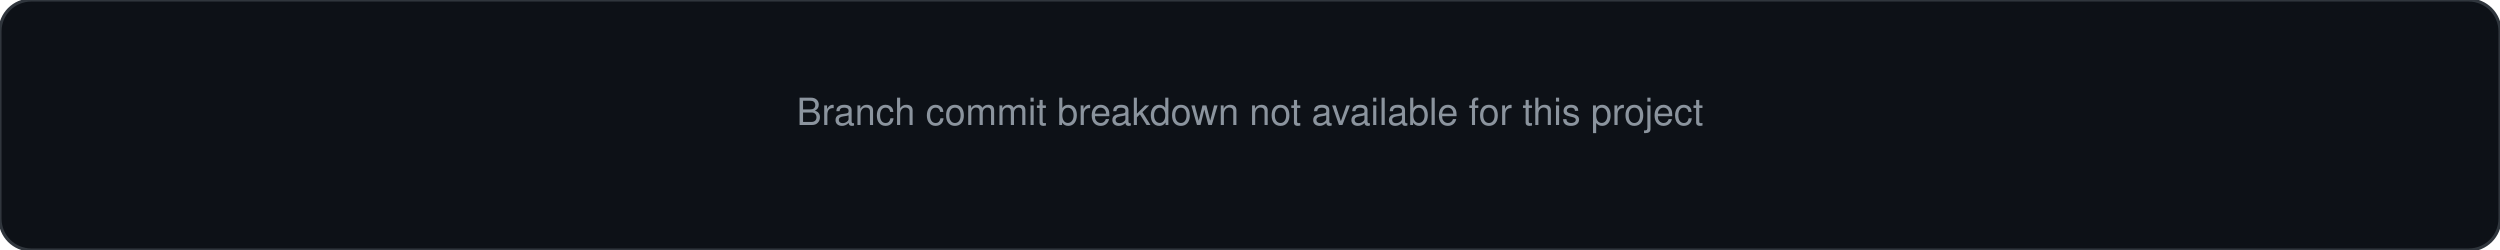
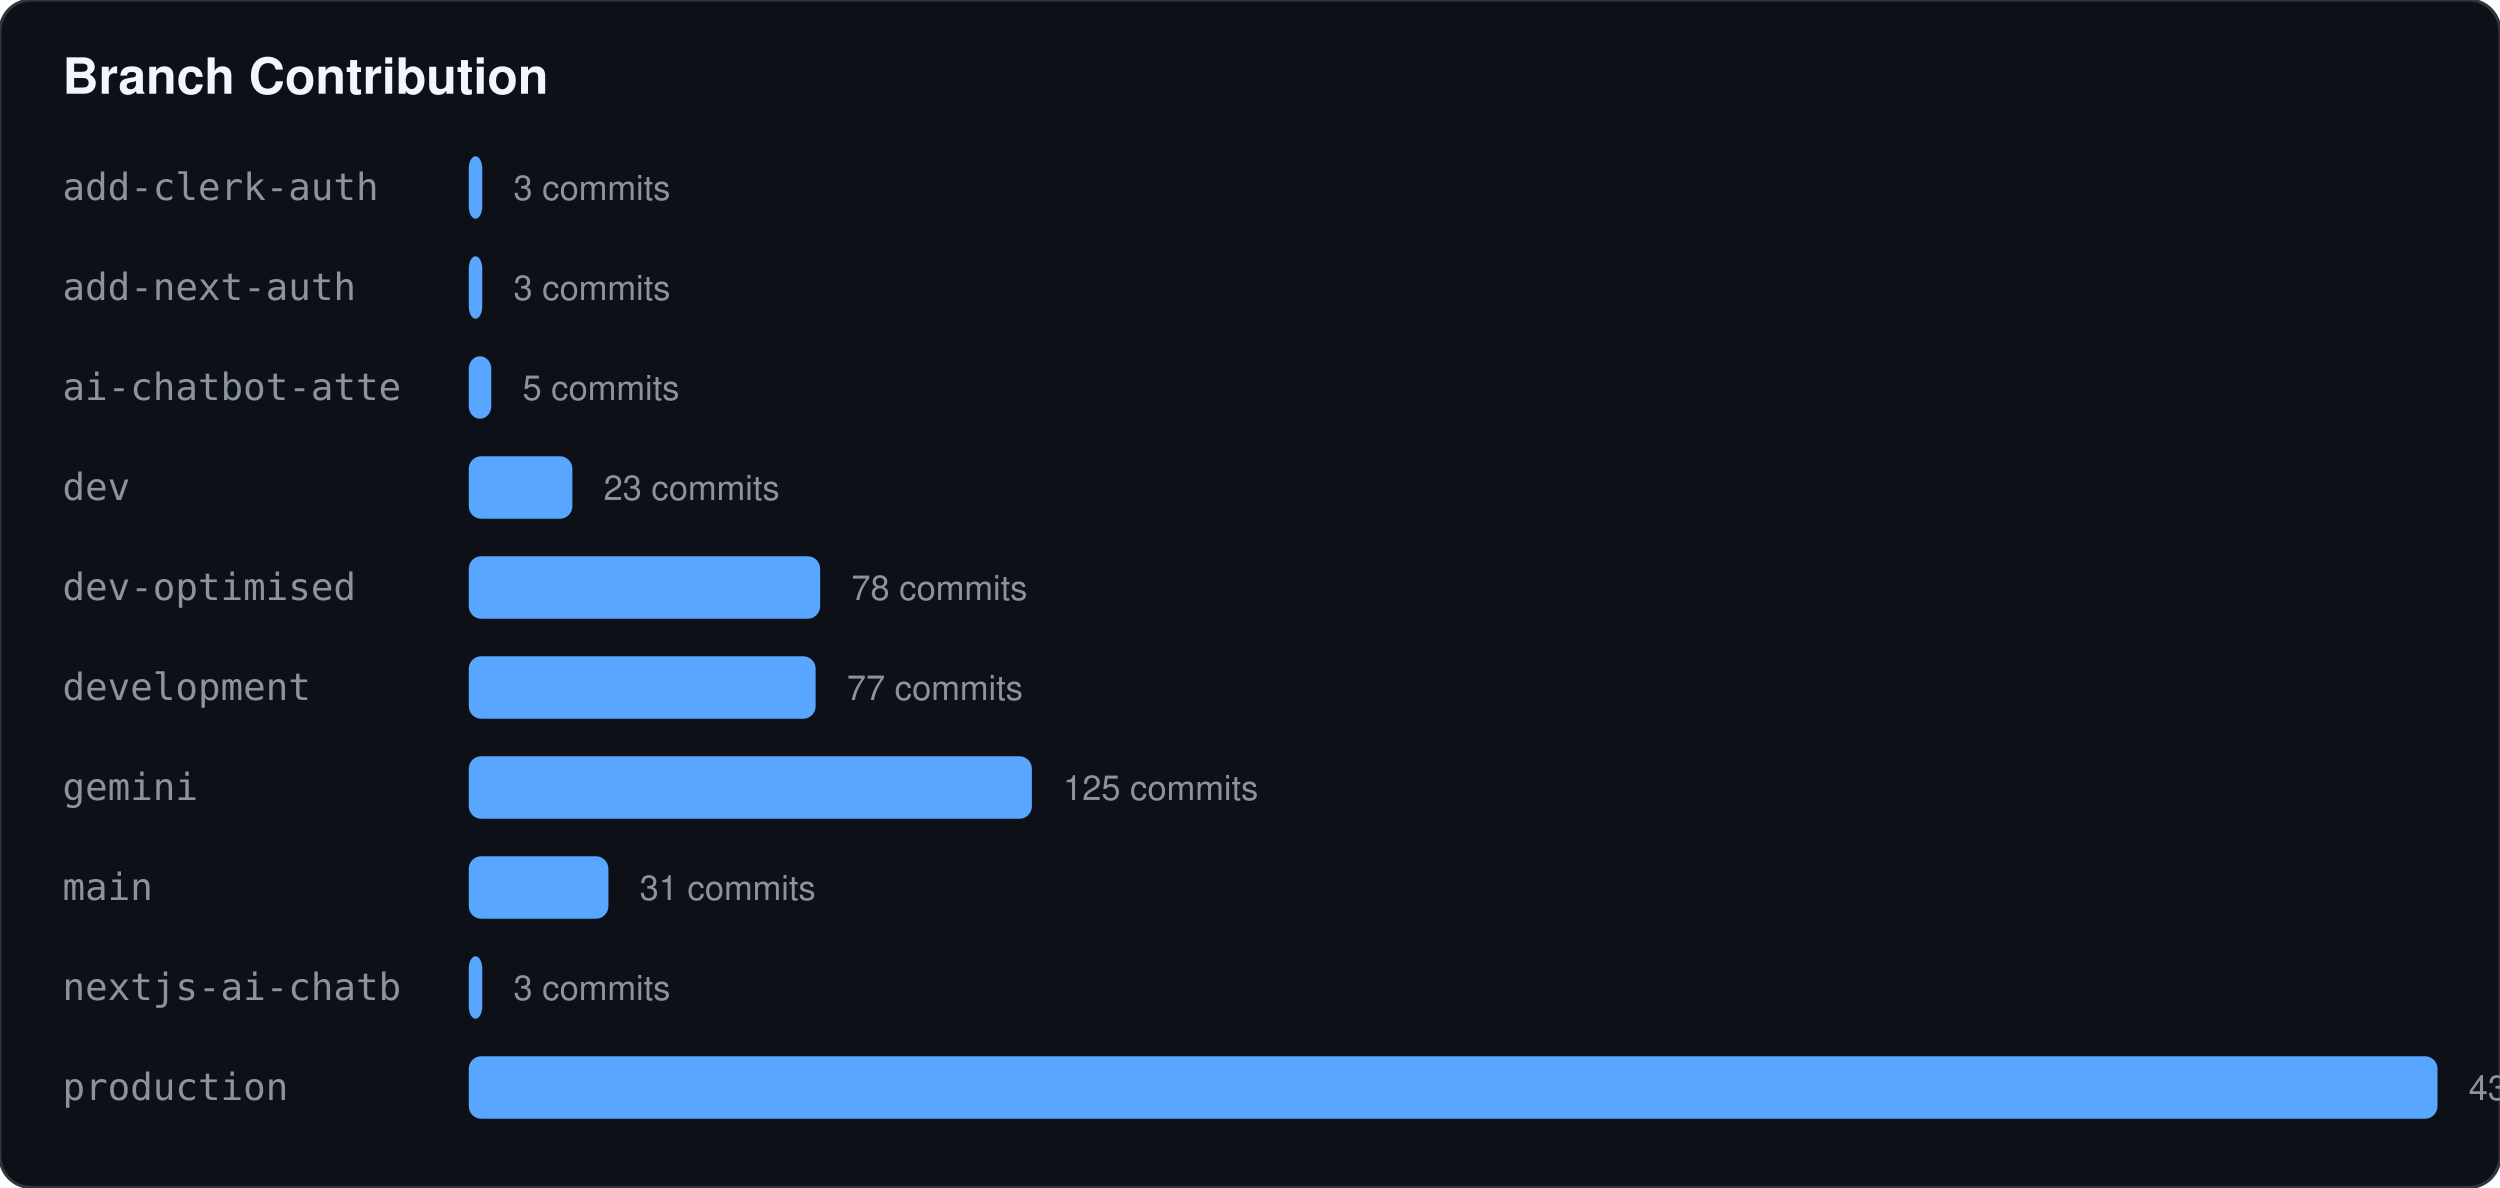
- <svg xmlns="http://www.w3.org/2000/svg" width="800" height="80">
+ <svg xmlns="http://www.w3.org/2000/svg" width="800" height="380">
  <rect width="100%" height="100%" fill="#0d1117" stroke="#30363d" rx="10" />
-   <text x="50%" y="50%" text-anchor="middle" fill="#8b949e" font-family="-apple-system,BlinkMacSystemFont,Segoe UI,Helvetica,Arial,sans-serif" font-size="12">Branch commit breakdown not available for this project</text>
+   <text x="20" y="30" fill="#f0f6fc" font-family="-apple-system,BlinkMacSystemFont,Segoe UI,Helvetica,Arial,sans-serif" font-size="16" font-weight="bold">Branch Contribution</text>
+   <text x="20" y="64" fill="#8b949e" font-family="monospace" font-size="12">add-clerk-auth</text>
+   <rect x="150" y="50" width="4.325" height="20" fill="#58a6ff" rx="4" />
+   <text x="164.325" y="64" fill="#8b949e" font-family="-apple-system,BlinkMacSystemFont,Segoe UI,Helvetica,Arial,sans-serif" font-size="11">3 commits</text>
+   <text x="20" y="96" fill="#8b949e" font-family="monospace" font-size="12">add-next-auth</text>
+   <rect x="150" y="82" width="4.325" height="20" fill="#58a6ff" rx="4" />
+   <text x="164.325" y="96" fill="#8b949e" font-family="-apple-system,BlinkMacSystemFont,Segoe UI,Helvetica,Arial,sans-serif" font-size="11">3 commits</text>
+   <text x="20" y="128" fill="#8b949e" font-family="monospace" font-size="12">ai-chatbot-atte</text>
+   <rect x="150" y="114" width="7.208" height="20" fill="#58a6ff" rx="4" />
+   <text x="167.208" y="128" fill="#8b949e" font-family="-apple-system,BlinkMacSystemFont,Segoe UI,Helvetica,Arial,sans-serif" font-size="11">5 commits</text>
+   <text x="20" y="160" fill="#8b949e" font-family="monospace" font-size="12">dev</text>
+   <rect x="150" y="146" width="33.158" height="20" fill="#58a6ff" rx="4" />
+   <text x="193.158" y="160" fill="#8b949e" font-family="-apple-system,BlinkMacSystemFont,Segoe UI,Helvetica,Arial,sans-serif" font-size="11">23 commits</text>
+   <text x="20" y="192" fill="#8b949e" font-family="monospace" font-size="12">dev-optimised</text>
+   <rect x="150" y="178" width="112.449" height="20" fill="#58a6ff" rx="4" />
+   <text x="272.449" y="192" fill="#8b949e" font-family="-apple-system,BlinkMacSystemFont,Segoe UI,Helvetica,Arial,sans-serif" font-size="11">78 commits</text>
+   <text x="20" y="224" fill="#8b949e" font-family="monospace" font-size="12">development</text>
+   <rect x="150" y="210" width="111.007" height="20" fill="#58a6ff" rx="4" />
+   <text x="271.007" y="224" fill="#8b949e" font-family="-apple-system,BlinkMacSystemFont,Segoe UI,Helvetica,Arial,sans-serif" font-size="11">77 commits</text>
+   <text x="20" y="256" fill="#8b949e" font-family="monospace" font-size="12">gemini</text>
+   <rect x="150" y="242" width="180.206" height="20" fill="#58a6ff" rx="4" />
+   <text x="340.206" y="256" fill="#8b949e" font-family="-apple-system,BlinkMacSystemFont,Segoe UI,Helvetica,Arial,sans-serif" font-size="11">125 commits</text>
+   <text x="20" y="288" fill="#8b949e" font-family="monospace" font-size="12">main</text>
+   <rect x="150" y="274" width="44.691" height="20" fill="#58a6ff" rx="4" />
+   <text x="204.691" y="288" fill="#8b949e" font-family="-apple-system,BlinkMacSystemFont,Segoe UI,Helvetica,Arial,sans-serif" font-size="11">31 commits</text>
+   <text x="20" y="320" fill="#8b949e" font-family="monospace" font-size="12">nextjs-ai-chatb</text>
+   <rect x="150" y="306" width="4.325" height="20" fill="#58a6ff" rx="4" />
+   <text x="164.325" y="320" fill="#8b949e" font-family="-apple-system,BlinkMacSystemFont,Segoe UI,Helvetica,Arial,sans-serif" font-size="11">3 commits</text>
+   <text x="20" y="352" fill="#8b949e" font-family="monospace" font-size="12">production</text>
+   <rect x="150" y="338" width="630" height="20" fill="#58a6ff" rx="4" />
+   <text x="790" y="352" fill="#8b949e" font-family="-apple-system,BlinkMacSystemFont,Segoe UI,Helvetica,Arial,sans-serif" font-size="11">437 commits</text>
</svg>
